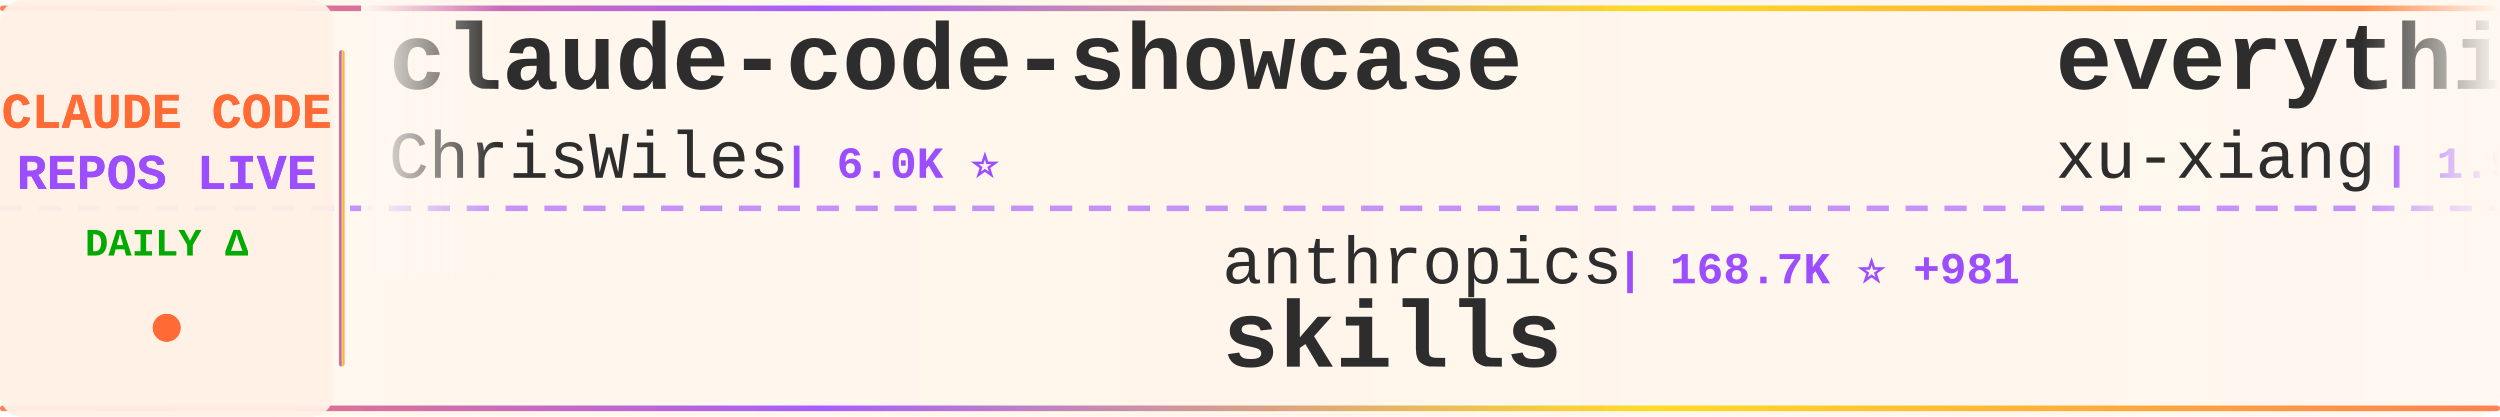
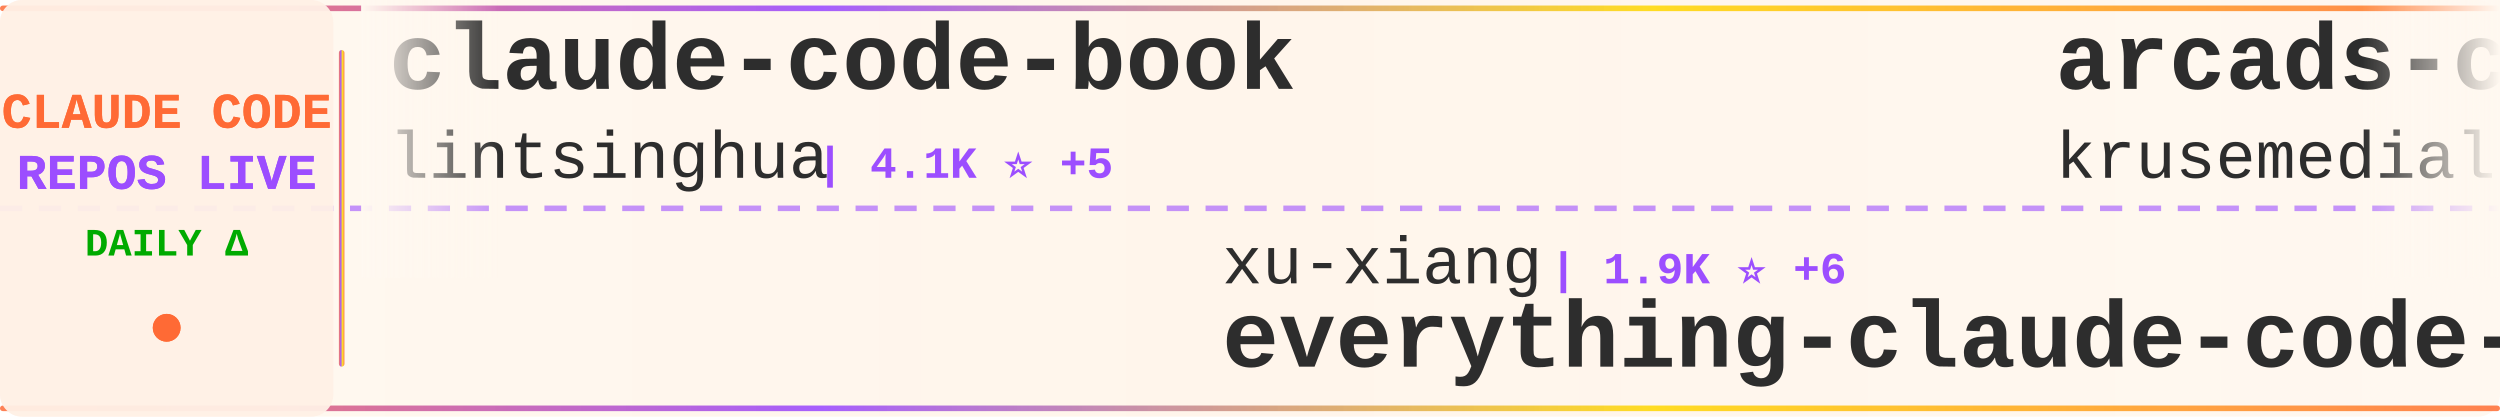
<svg xmlns="http://www.w3.org/2000/svg" width="900" height="150">
  <defs>
    <linearGradient id="tickerBg" x1="0%" y1="0%" x2="100%" y2="0%">
      <stop offset="0%" style="stop-color:#fff8f0;stop-opacity:0.98" />
      <stop offset="50%" style="stop-color:#fff5eb;stop-opacity:1" />
      <stop offset="100%" style="stop-color:#fff8f0;stop-opacity:0.98" />
    </linearGradient>
    <linearGradient id="borderGrad" x1="0%" y1="0%" x2="100%" y2="0%">
      <stop offset="0%" style="stop-color:#FF6B35;stop-opacity:0.85">
        <animate attributeName="stop-opacity" values="0.85;1;0.85" dur="2s" repeatCount="indefinite" />
      </stop>
      <stop offset="33%" style="stop-color:#9C4EFF;stop-opacity:0.9">
        <animate attributeName="stop-opacity" values="0.9;1;0.9" dur="2.2s" repeatCount="indefinite" />
      </stop>
      <stop offset="66%" style="stop-color:#FFD700;stop-opacity:0.85">
        <animate attributeName="stop-opacity" values="0.85;1;0.85" dur="1.8s" repeatCount="indefinite" />
      </stop>
      <stop offset="100%" style="stop-color:#FF6B35;stop-opacity:0.85">
        <animate attributeName="stop-opacity" values="0.85;1;0.85" dur="2s" repeatCount="indefinite" />
      </stop>
    </linearGradient>
    <filter id="textGlow">
      <feGaussianBlur stdDeviation="0.15" result="coloredBlur" />
      <feMerge>
        <feMergeNode in="coloredBlur" />
        <feMergeNode in="SourceGraphic" />
      </feMerge>
    </filter>
    <filter id="metricGlow">
      <feGaussianBlur stdDeviation="0.2" result="coloredBlur" />
      <feMerge>
        <feMergeNode in="coloredBlur" />
        <feMergeNode in="SourceGraphic" />
      </feMerge>
    </filter>
    <linearGradient id="leftFade" x1="0%" y1="0%" x2="100%" y2="0%">
      <stop offset="0%" style="stop-color:#fff8f0;stop-opacity:1" />
      <stop offset="100%" style="stop-color:#fff8f0;stop-opacity:0" />
    </linearGradient>
    <linearGradient id="rightFade" x1="0%" y1="0%" x2="100%" y2="0%">
      <stop offset="0%" style="stop-color:#fff8f0;stop-opacity:0" />
      <stop offset="100%" style="stop-color:#fff8f0;stop-opacity:1" />
    </linearGradient>
  </defs>
  <rect width="900" height="150" fill="url(#tickerBg)" rx="8" />
  <rect x="0" y="2" width="900" height="2" fill="url(#borderGrad)" rx="1" />
  <rect x="0" y="146" width="900" height="2" fill="url(#borderGrad)" rx="1" />
  <line x1="0" y1="75" x2="900" y2="75" stroke="#9C4EFF" stroke-width="2" stroke-dasharray="8 6" opacity="0.6" />
  <rect x="0" y="0" width="120" height="150" fill="#fff0e6" opacity="0.95" rx="8" />
  <text x="60" y="46" font-family="'Courier New', monospace" font-size="18" font-weight="bold" fill="#FF6B35" text-anchor="middle" filter="url(#textGlow)">
    CLAUDE CODE
  </text>
  <text x="60" y="68" font-family="'Courier New', monospace" font-size="18" font-weight="bold" fill="#9C4EFF" text-anchor="middle" filter="url(#textGlow)">
    REPOS LIVE
  </text>
  <text x="60" y="92" font-family="'Courier New', monospace" font-size="14" font-weight="bold" fill="#00aa00" text-anchor="middle">
    DAILY Δ
  </text>
  <circle cx="60" cy="118" r="5" fill="#FF6B35" filter="url(#metricGlow)">
    <animate attributeName="r" values="4;6;4" dur="1.5s" repeatCount="indefinite" />
    <animate attributeName="opacity" values="0.6;1;0.6" dur="1.5s" repeatCount="indefinite" />
  </circle>
  <rect x="122" y="18" width="2" height="114" fill="url(#borderGrad)" rx="1" />
  <clipPath id="tickerClip">
    <rect x="130" y="0" width="770" height="150" />
  </clipPath>
  <g clip-path="url(#tickerClip)">
    <g id="tickerItems">
      <animateTransform attributeName="transform" attributeType="XML" type="translate" from="0 0" to="-3000 0" dur="54s" repeatCount="indefinite" />
      <g transform="translate(0, 0)">
-         <text x="140" y="32" font-family="'Courier New', monospace" font-size="34" font-weight="bold" fill="#2d2d2d">claude-code-showcase</text>
-         <text x="140" y="64" font-family="'Courier New', monospace" font-size="24" font-weight="normal" fill="#2d2d2d" opacity="1.0">ChrisWiles</text>
-         <text x="282" y="64" font-family="'Courier New', monospace" font-size="16" font-weight="bold" fill="#9C4EFF"> | 6.0K ⭐</text>
+         <text x="140" y="32" font-family="'Courier New', monospace" font-size="34" font-weight="bold" fill="#2d2d2d">claude-code-book</text>
+         <text x="140" y="64" font-family="'Courier New', monospace" font-size="24" font-weight="normal" fill="#2d2d2d" opacity="1.0">lintsinghua</text>
+         <text x="294" y="64" font-family="'Courier New', monospace" font-size="16" font-weight="bold" fill="#9C4EFF"> | 4.1K ⭐ +5</text>
      </g>
      <g transform="translate(300, 0)">
-         <text x="140" y="102" font-family="'Courier New', monospace" font-size="24" font-weight="normal" fill="#2d2d2d" opacity="1.0">anthropics</text>
-         <text x="282" y="102" font-family="'Courier New', monospace" font-size="16" font-weight="bold" fill="#9C4EFF"> | 168.7K ⭐ +981</text>
-         <text x="140" y="132" font-family="'Courier New', monospace" font-size="34" font-weight="bold" fill="#2d2d2d">skills</text>
+         <text x="140" y="102" font-family="'Courier New', monospace" font-size="24" font-weight="normal" fill="#2d2d2d" opacity="1.0">xu-xiang</text>
+         <text x="258" y="102" font-family="'Courier New', monospace" font-size="16" font-weight="bold" fill="#9C4EFF"> | 1.9K ⭐ +6</text>
+         <text x="140" y="132" font-family="'Courier New', monospace" font-size="34" font-weight="bold" fill="#2d2d2d">everything-claude-code-z...</text>
      </g>
      <g transform="translate(600, 0)">
-         <text x="140" y="32" font-family="'Courier New', monospace" font-size="34" font-weight="bold" fill="#2d2d2d">everything-claude-code-z...</text>
-         <text x="140" y="64" font-family="'Courier New', monospace" font-size="24" font-weight="normal" fill="#2d2d2d" opacity="1.0">xu-xiang</text>
-         <text x="258" y="64" font-family="'Courier New', monospace" font-size="16" font-weight="bold" fill="#9C4EFF"> | 1.9K ⭐ +10</text>
+         <text x="140" y="32" font-family="'Courier New', monospace" font-size="34" font-weight="bold" fill="#2d2d2d">arcads-claude-code</text>
+         <text x="140" y="64" font-family="'Courier New', monospace" font-size="24" font-weight="normal" fill="#2d2d2d" opacity="1.0">krusemediallc</text>
+         <text x="318" y="64" font-family="'Courier New', monospace" font-size="16" font-weight="bold" fill="#9C4EFF"> | 1.2K ⭐ +8</text>
      </g>
      <g transform="translate(900, 0)">
-         <text x="140" y="102" font-family="'Courier New', monospace" font-size="24" font-weight="normal" fill="#2d2d2d" opacity="1.0">davila7</text>
-         <text x="246" y="102" font-family="'Courier New', monospace" font-size="16" font-weight="bold" fill="#9C4EFF"> | 30.2K ⭐ +31</text>
-         <text x="140" y="132" font-family="'Courier New', monospace" font-size="34" font-weight="bold" fill="#2d2d2d">claude-code-templates</text>
+         <text x="140" y="102" font-family="'Courier New', monospace" font-size="24" font-weight="normal" fill="#2d2d2d" opacity="1.0">repowise-dev</text>
+         <text x="306" y="102" font-family="'Courier New', monospace" font-size="16" font-weight="bold" fill="#9C4EFF"> | 1.2K ⭐ -1</text>
+         <text x="140" y="132" font-family="'Courier New', monospace" font-size="34" font-weight="bold" fill="#2d2d2d">claude-code-prompts</text>
      </g>
      <g transform="translate(1200, 0)">
-         <text x="140" y="32" font-family="'Courier New', monospace" font-size="34" font-weight="bold" fill="#2d2d2d">claude-code-rev</text>
-         <text x="140" y="64" font-family="'Courier New', monospace" font-size="24" font-weight="normal" fill="#2d2d2d" opacity="1.0">oboard</text>
-         <text x="234" y="64" font-family="'Courier New', monospace" font-size="16" font-weight="bold" fill="#9C4EFF"> | 3.3K ⭐ +1</text>
+         <text x="140" y="32" font-family="'Courier New', monospace" font-size="34" font-weight="bold" fill="#2d2d2d">claude-code-spec-workflo...</text>
+         <text x="140" y="64" font-family="'Courier New', monospace" font-size="24" font-weight="normal" fill="#2d2d2d" opacity="1.0">Pimzino</text>
+         <text x="246" y="64" font-family="'Courier New', monospace" font-size="16" font-weight="bold" fill="#9C4EFF"> | 3.8K ⭐</text>
      </g>
      <g transform="translate(1500, 0)">
-         <text x="140" y="102" font-family="'Courier New', monospace" font-size="24" font-weight="normal" fill="#2d2d2d" opacity="1.0">RichardAtCT</text>
-         <text x="294" y="102" font-family="'Courier New', monospace" font-size="16" font-weight="bold" fill="#9C4EFF"> | 2.8K ⭐ -1</text>
-         <text x="140" y="132" font-family="'Courier New', monospace" font-size="34" font-weight="bold" fill="#2d2d2d">claude-code-telegram</text>
+         <text x="140" y="102" font-family="'Courier New', monospace" font-size="24" font-weight="normal" fill="#2d2d2d" opacity="1.0">AprilNEA</text>
+         <text x="258" y="102" font-family="'Courier New', monospace" font-size="16" font-weight="bold" fill="#9C4EFF"> | 391 ⭐</text>
+         <text x="140" y="132" font-family="'Courier New', monospace" font-size="34" font-weight="bold" fill="#2d2d2d">claude-code-source</text>
      </g>
      <g transform="translate(1800, 0)">
-         <text x="140" y="32" font-family="'Courier New', monospace" font-size="34" font-weight="bold" fill="#2d2d2d">claude-code-sourcemap</text>
-         <text x="140" y="64" font-family="'Courier New', monospace" font-size="24" font-weight="normal" fill="#2d2d2d" opacity="1.0">ChinaSiro</text>
-         <text x="270" y="64" font-family="'Courier New', monospace" font-size="16" font-weight="bold" fill="#9C4EFF"> | 9.6K ⭐ +2</text>
+         <text x="140" y="32" font-family="'Courier New', monospace" font-size="34" font-weight="bold" fill="#2d2d2d">claude-code-tips</text>
+         <text x="140" y="64" font-family="'Courier New', monospace" font-size="24" font-weight="normal" fill="#2d2d2d" opacity="1.0">ykdojo</text>
+         <text x="234" y="64" font-family="'Courier New', monospace" font-size="16" font-weight="bold" fill="#9C4EFF"> | 9.6K ⭐ +3</text>
      </g>
      <g transform="translate(2100, 0)">
+         <text x="140" y="102" font-family="'Courier New', monospace" font-size="24" font-weight="normal" fill="#2d2d2d" opacity="1.0">luyao618</text>
+         <text x="258" y="102" font-family="'Courier New', monospace" font-size="16" font-weight="bold" fill="#9C4EFF"> | 1.7K ⭐</text>
+         <text x="140" y="132" font-family="'Courier New', monospace" font-size="34" font-weight="bold" fill="#2d2d2d">Claude-Code-Source-Study</text>
+       </g>
+       <g transform="translate(2400, 0)">
+         <text x="140" y="32" font-family="'Courier New', monospace" font-size="34" font-weight="bold" fill="#2d2d2d">Claude-Code</text>
+         <text x="140" y="64" font-family="'Courier New', monospace" font-size="24" font-weight="normal" fill="#2d2d2d" opacity="1.0">KPR111</text>
+         <text x="234" y="64" font-family="'Courier New', monospace" font-size="16" font-weight="bold" fill="#9C4EFF"> | 18 ⭐</text>
+       </g>
+       <g transform="translate(2700, 0)">
        <text x="140" y="102" font-family="'Courier New', monospace" font-size="24" font-weight="normal" fill="#2d2d2d" opacity="1.0">shanraisshan</text>
-         <text x="306" y="102" font-family="'Courier New', monospace" font-size="16" font-weight="bold" fill="#9C4EFF"> | 64.4K ⭐ +123</text>
+         <text x="306" y="102" font-family="'Courier New', monospace" font-size="16" font-weight="bold" fill="#9C4EFF"> | 64.5K ⭐ +40</text>
        <text x="140" y="132" font-family="'Courier New', monospace" font-size="34" font-weight="bold" fill="#2d2d2d">claude-code-best-practic...</text>
      </g>
-       <g transform="translate(2400, 0)">
-         <text x="140" y="32" font-family="'Courier New', monospace" font-size="34" font-weight="bold" fill="#2d2d2d">free-claude-code</text>
-         <text x="140" y="64" font-family="'Courier New', monospace" font-size="24" font-weight="normal" fill="#2d2d2d" opacity="1.0">Alishahryar1</text>
-         <text x="306" y="64" font-family="'Courier New', monospace" font-size="16" font-weight="bold" fill="#9C4EFF"> | 45.4K ⭐ +163</text>
-       </g>
-       <g transform="translate(2700, 0)">
-         <text x="140" y="102" font-family="'Courier New', monospace" font-size="24" font-weight="normal" fill="#2d2d2d" opacity="1.0">repowise-dev</text>
-         <text x="306" y="102" font-family="'Courier New', monospace" font-size="16" font-weight="bold" fill="#9C4EFF"> | 1.2K ⭐ +3</text>
-         <text x="140" y="132" font-family="'Courier New', monospace" font-size="34" font-weight="bold" fill="#2d2d2d">claude-code-prompts</text>
-       </g>
      <g transform="translate(3000, 0)">
-         <text x="140" y="32" font-family="'Courier New', monospace" font-size="34" font-weight="bold" fill="#2d2d2d">claude-code-showcase</text>
-         <text x="140" y="64" font-family="'Courier New', monospace" font-size="24" font-weight="normal" fill="#2d2d2d" opacity="1.0">ChrisWiles</text>
-         <text x="282" y="64" font-family="'Courier New', monospace" font-size="16" font-weight="bold" fill="#9C4EFF"> | 6.0K ⭐</text>
+         <text x="140" y="32" font-family="'Courier New', monospace" font-size="34" font-weight="bold" fill="#2d2d2d">claude-code-book</text>
+         <text x="140" y="64" font-family="'Courier New', monospace" font-size="24" font-weight="normal" fill="#2d2d2d" opacity="1.0">lintsinghua</text>
+         <text x="294" y="64" font-family="'Courier New', monospace" font-size="16" font-weight="bold" fill="#9C4EFF"> | 4.1K ⭐ +5</text>
      </g>
      <g transform="translate(3300, 0)">
-         <text x="140" y="102" font-family="'Courier New', monospace" font-size="24" font-weight="normal" fill="#2d2d2d" opacity="1.0">anthropics</text>
-         <text x="282" y="102" font-family="'Courier New', monospace" font-size="16" font-weight="bold" fill="#9C4EFF"> | 168.7K ⭐ +981</text>
-         <text x="140" y="132" font-family="'Courier New', monospace" font-size="34" font-weight="bold" fill="#2d2d2d">skills</text>
+         <text x="140" y="102" font-family="'Courier New', monospace" font-size="24" font-weight="normal" fill="#2d2d2d" opacity="1.0">xu-xiang</text>
+         <text x="258" y="102" font-family="'Courier New', monospace" font-size="16" font-weight="bold" fill="#9C4EFF"> | 1.9K ⭐ +6</text>
+         <text x="140" y="132" font-family="'Courier New', monospace" font-size="34" font-weight="bold" fill="#2d2d2d">everything-claude-code-z...</text>
      </g>
      <g transform="translate(3600, 0)">
-         <text x="140" y="32" font-family="'Courier New', monospace" font-size="34" font-weight="bold" fill="#2d2d2d">everything-claude-code-z...</text>
-         <text x="140" y="64" font-family="'Courier New', monospace" font-size="24" font-weight="normal" fill="#2d2d2d" opacity="1.0">xu-xiang</text>
-         <text x="258" y="64" font-family="'Courier New', monospace" font-size="16" font-weight="bold" fill="#9C4EFF"> | 1.9K ⭐ +10</text>
+         <text x="140" y="32" font-family="'Courier New', monospace" font-size="34" font-weight="bold" fill="#2d2d2d">arcads-claude-code</text>
+         <text x="140" y="64" font-family="'Courier New', monospace" font-size="24" font-weight="normal" fill="#2d2d2d" opacity="1.0">krusemediallc</text>
+         <text x="318" y="64" font-family="'Courier New', monospace" font-size="16" font-weight="bold" fill="#9C4EFF"> | 1.2K ⭐ +8</text>
      </g>
      <g transform="translate(3900, 0)">
-         <text x="140" y="102" font-family="'Courier New', monospace" font-size="24" font-weight="normal" fill="#2d2d2d" opacity="1.0">davila7</text>
-         <text x="246" y="102" font-family="'Courier New', monospace" font-size="16" font-weight="bold" fill="#9C4EFF"> | 30.2K ⭐ +31</text>
-         <text x="140" y="132" font-family="'Courier New', monospace" font-size="34" font-weight="bold" fill="#2d2d2d">claude-code-templates</text>
+         <text x="140" y="102" font-family="'Courier New', monospace" font-size="24" font-weight="normal" fill="#2d2d2d" opacity="1.0">repowise-dev</text>
+         <text x="306" y="102" font-family="'Courier New', monospace" font-size="16" font-weight="bold" fill="#9C4EFF"> | 1.2K ⭐ -1</text>
+         <text x="140" y="132" font-family="'Courier New', monospace" font-size="34" font-weight="bold" fill="#2d2d2d">claude-code-prompts</text>
      </g>
    </g>
  </g>
  <rect x="130" y="0" width="50" height="100" fill="url(#leftFade)" />
  <rect x="850" y="0" width="50" height="100" fill="url(#rightFade)" />
</svg>
